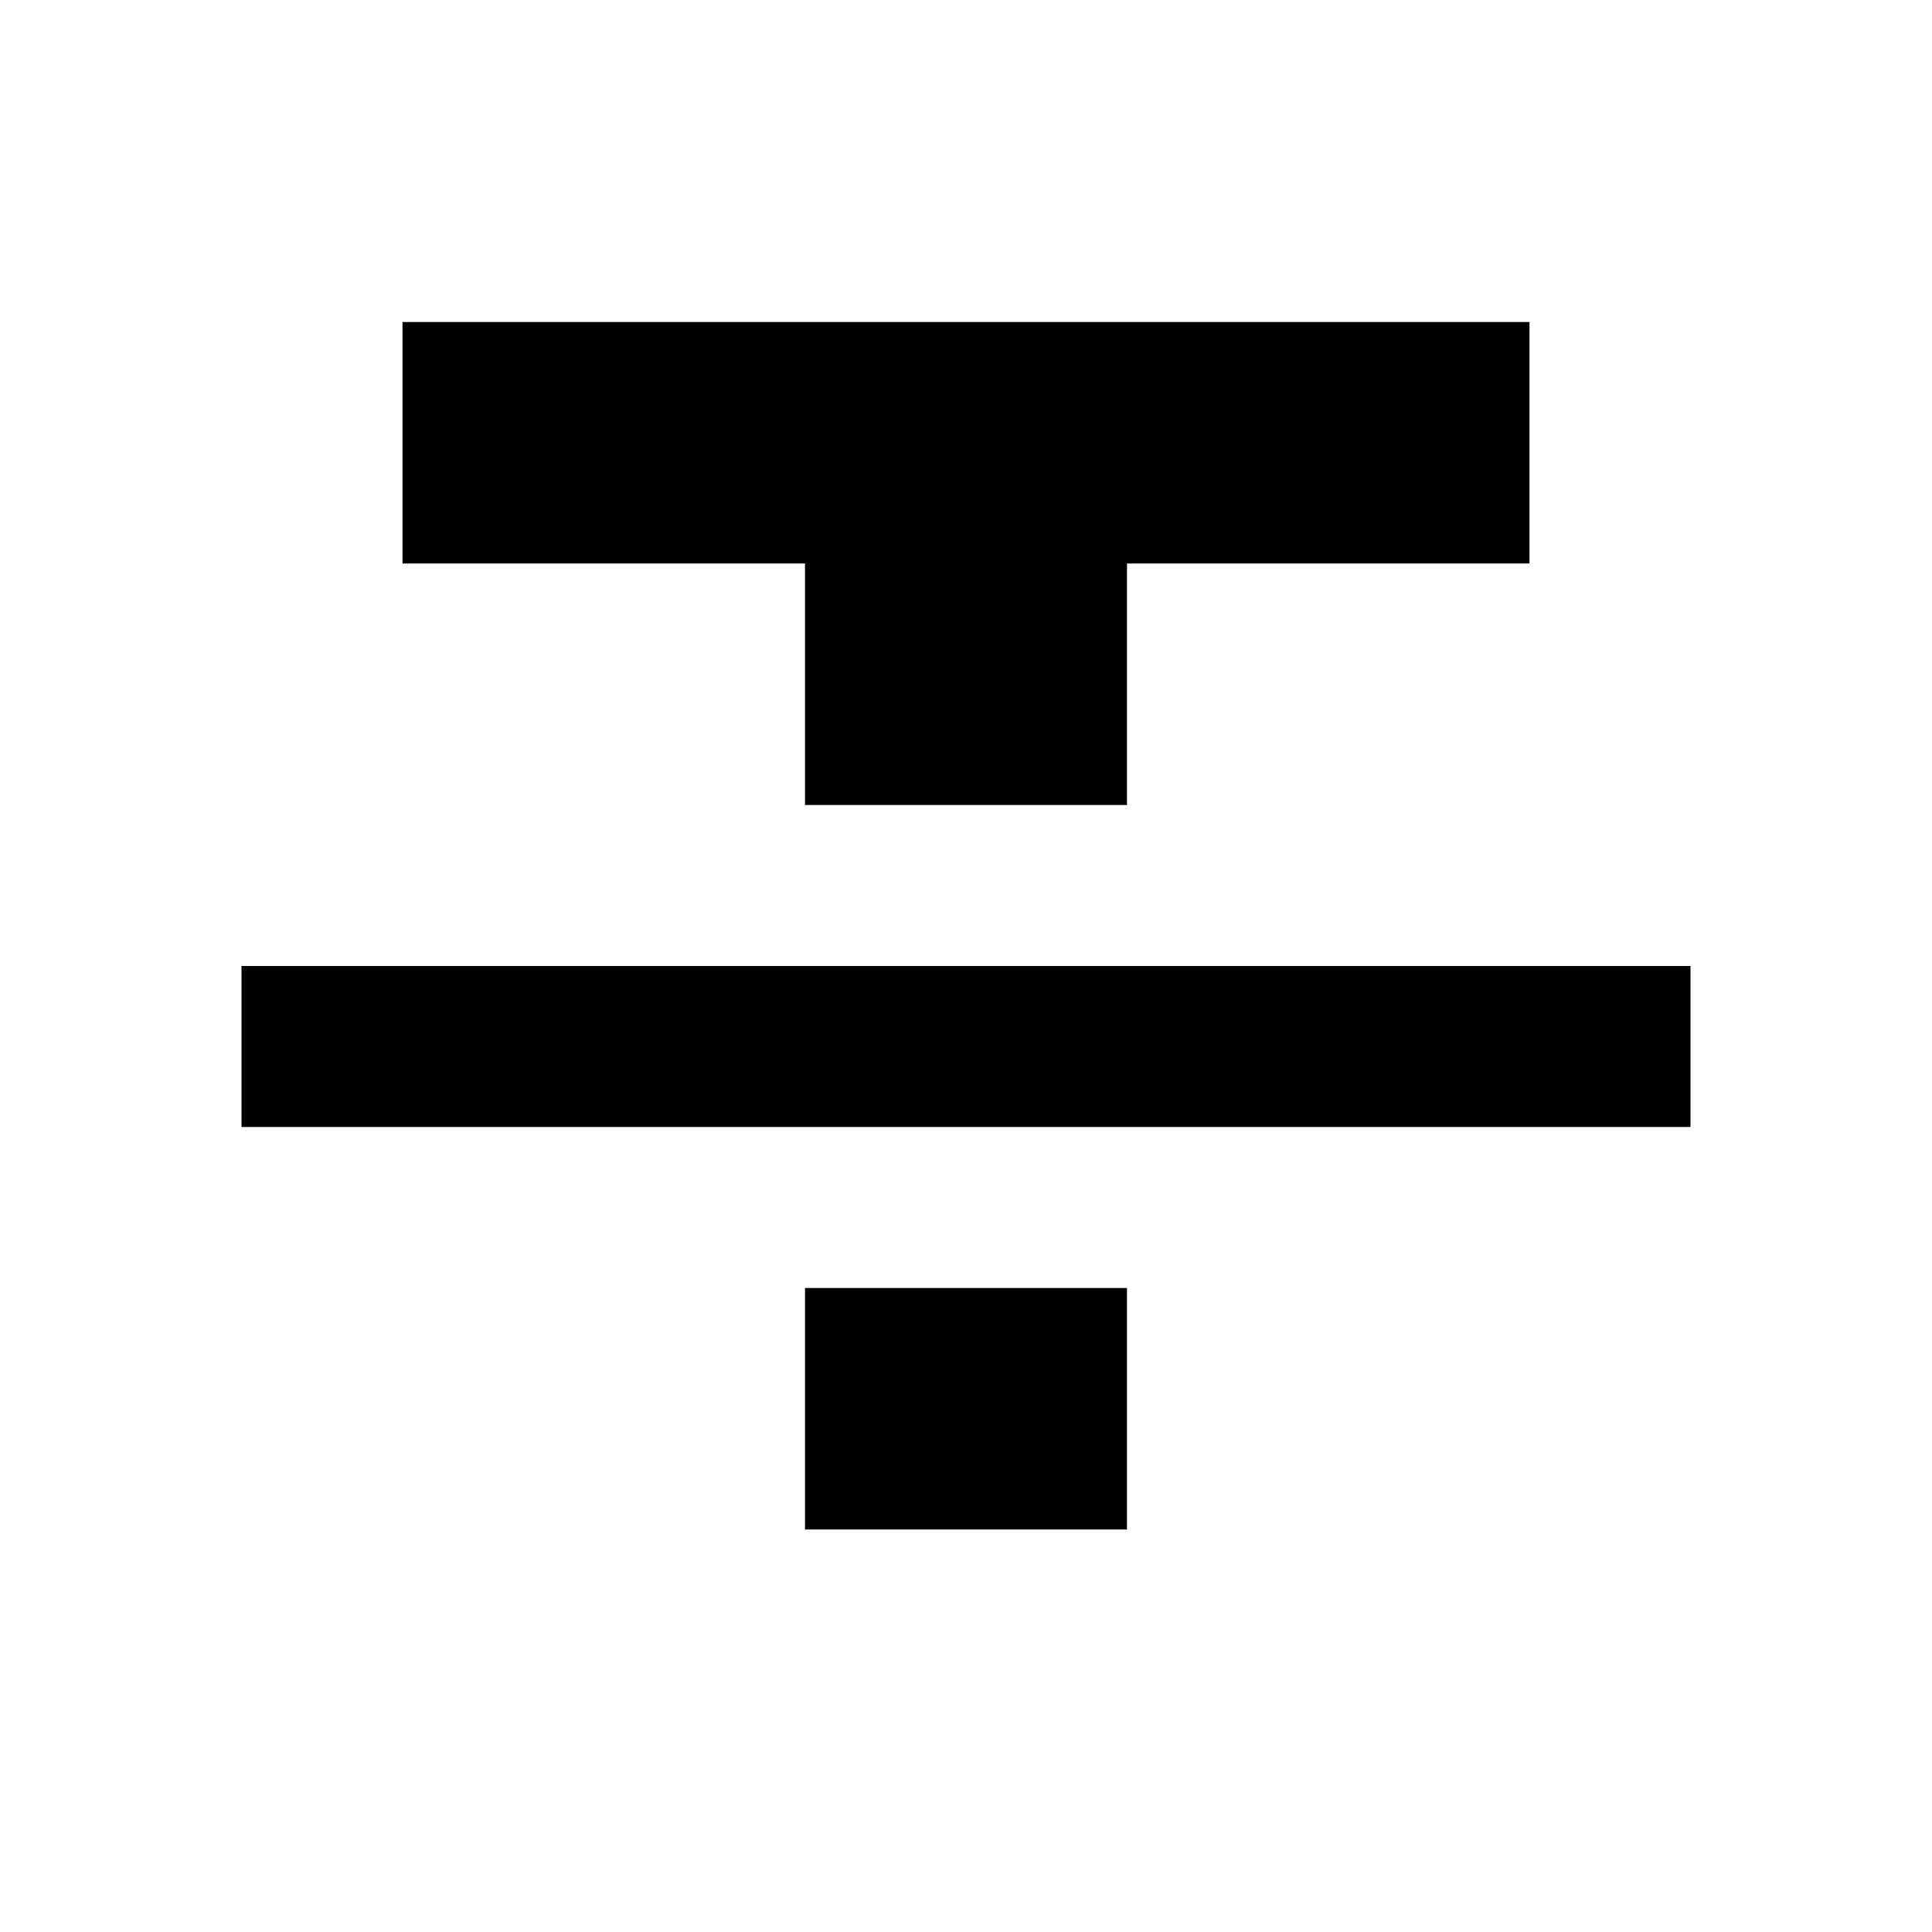
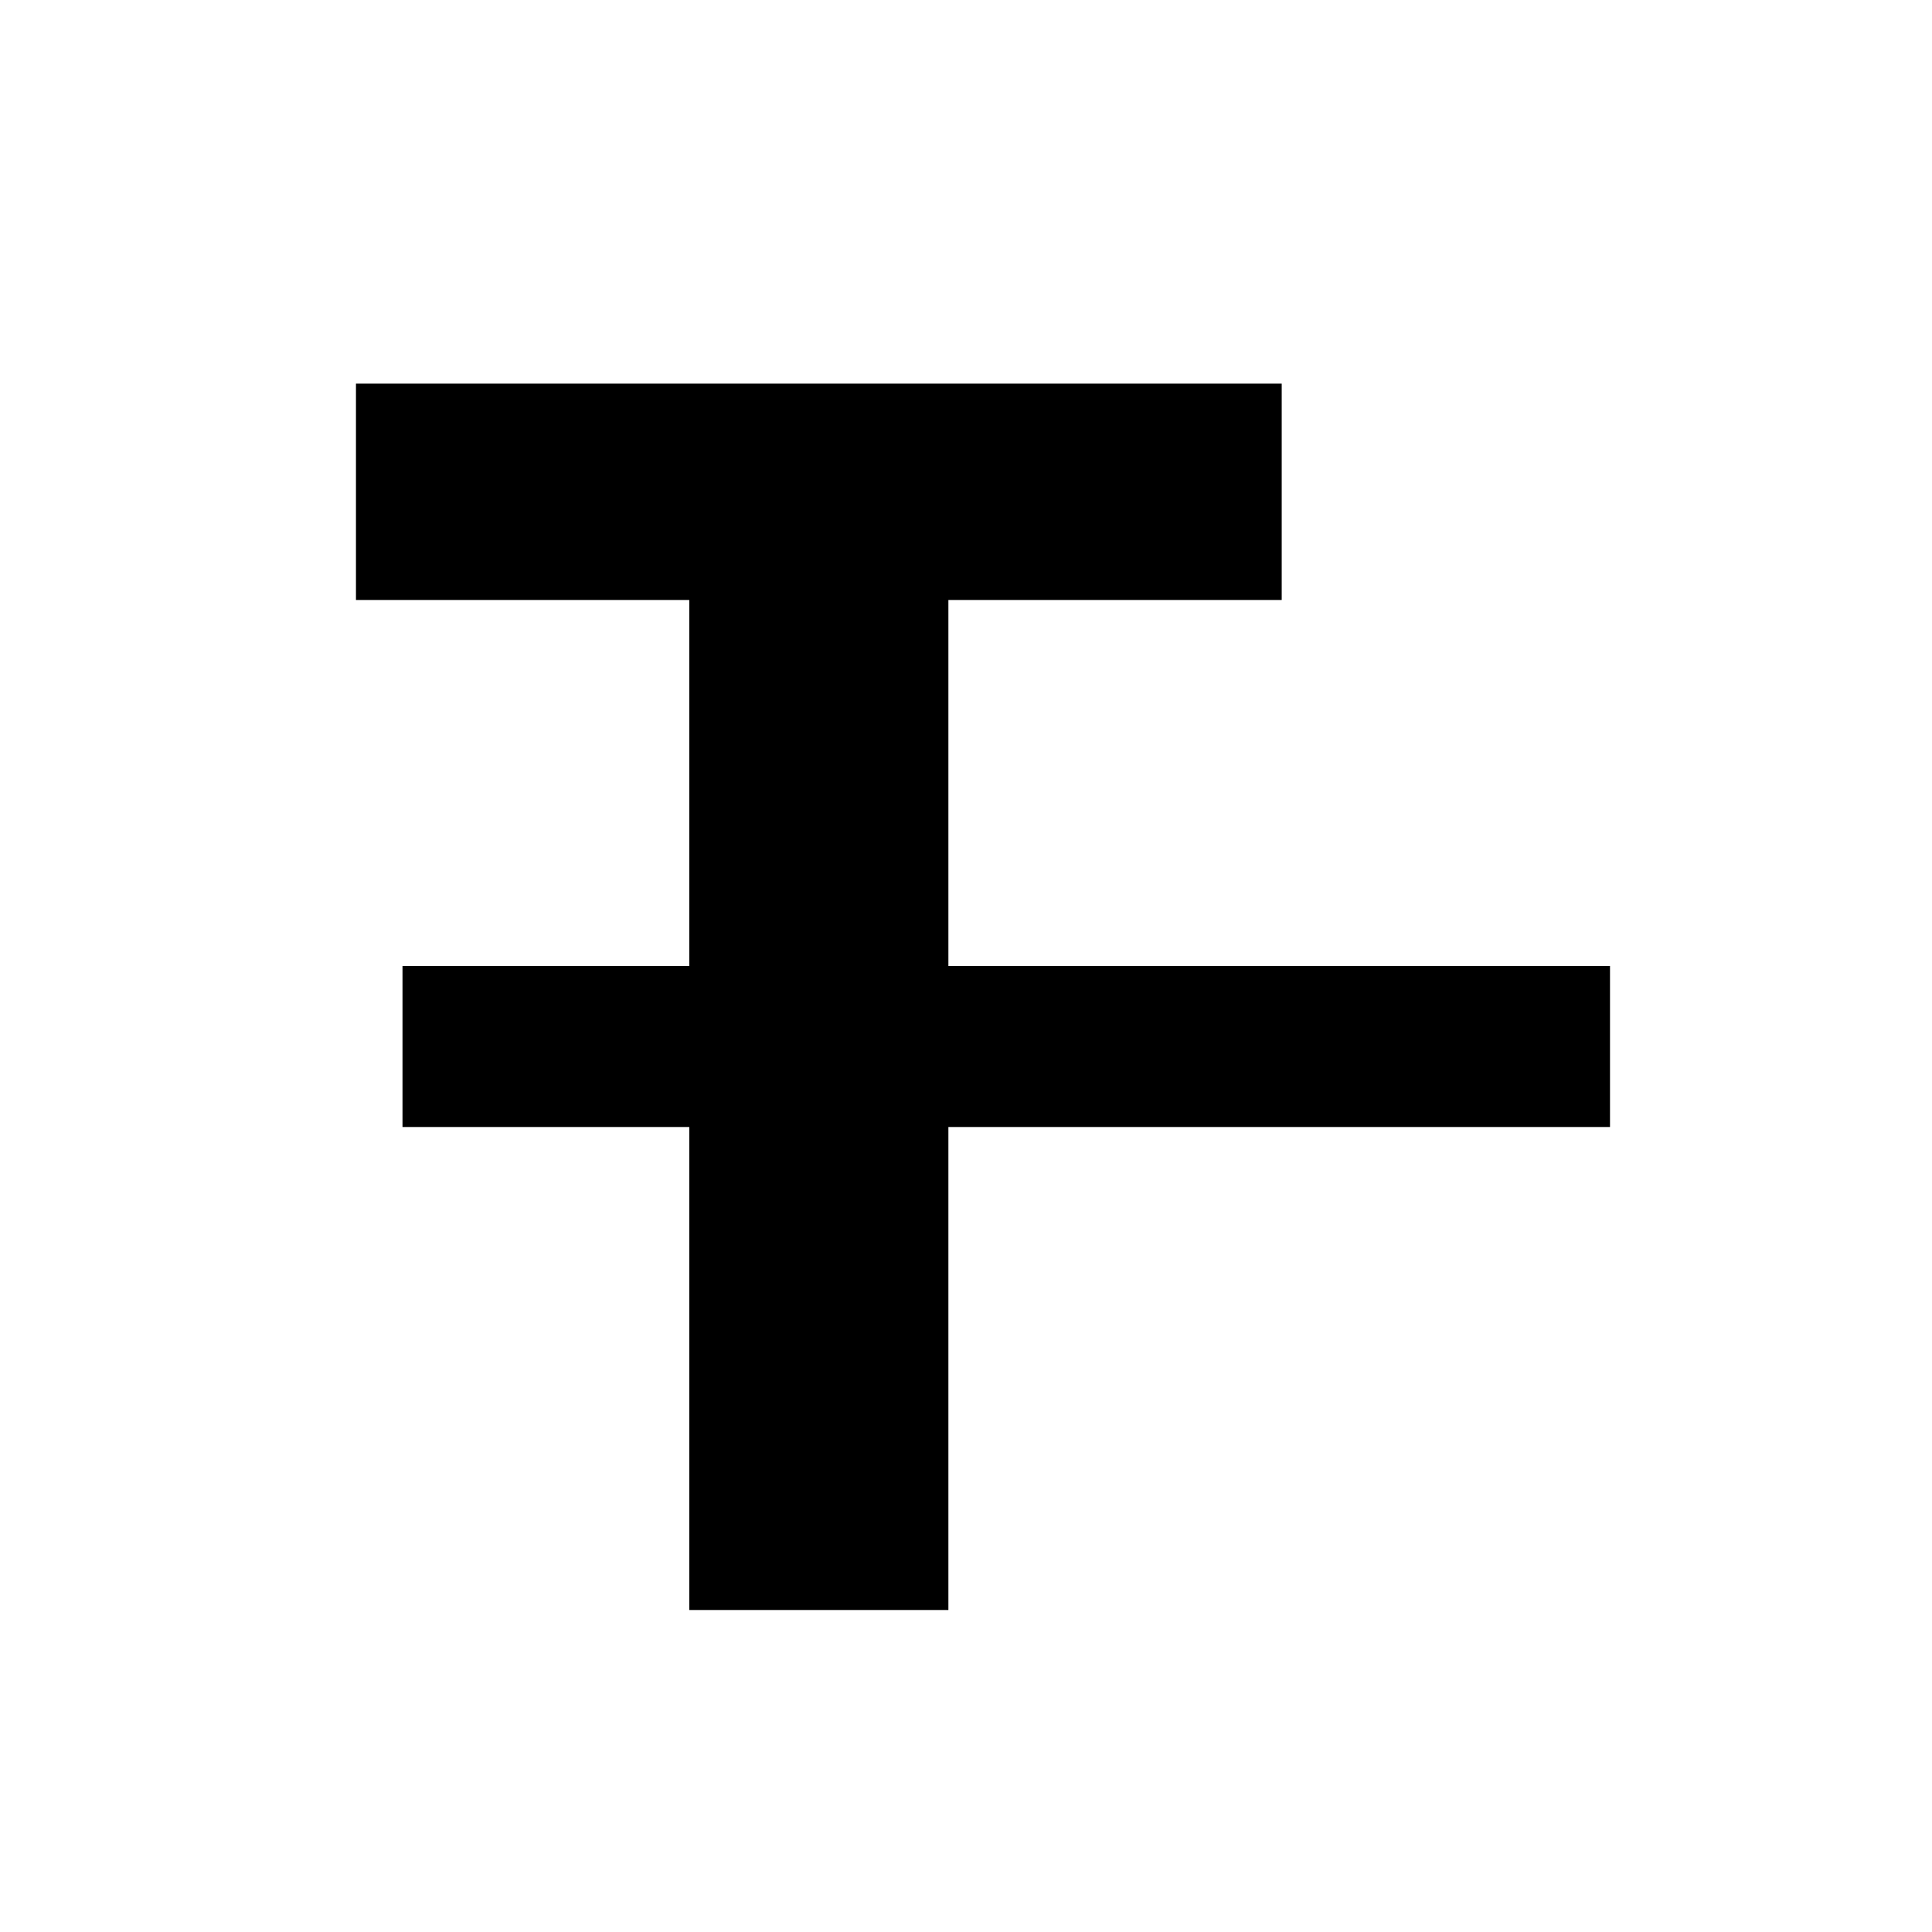
<svg xmlns="http://www.w3.org/2000/svg" viewBox="0 0 24 24">
-   <path d="M3,14H21V12H3M5,4V7H10V10H14V7H19V4M10,19H14V16H10V19Z" />
+   <path d="M5,14H20V12H5" />
+   <text x="4" y="20" font-weight="bold" font-family="sans-serif" font-size="16pt" fill="black">T</text>
</svg>
